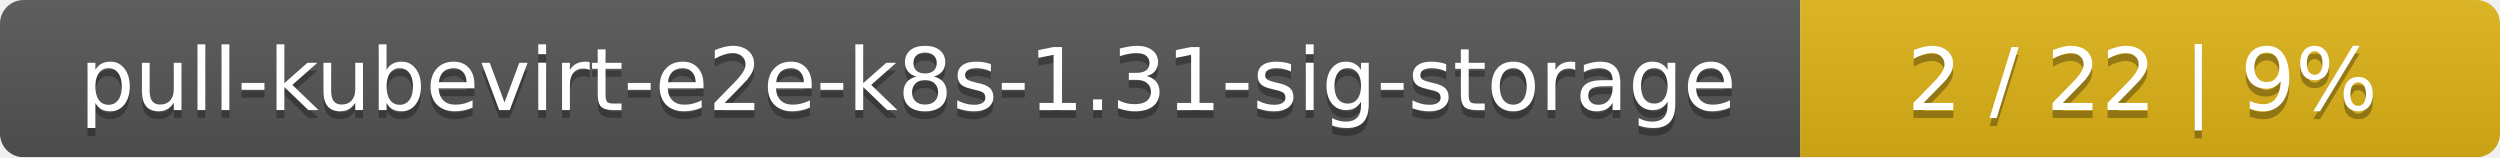
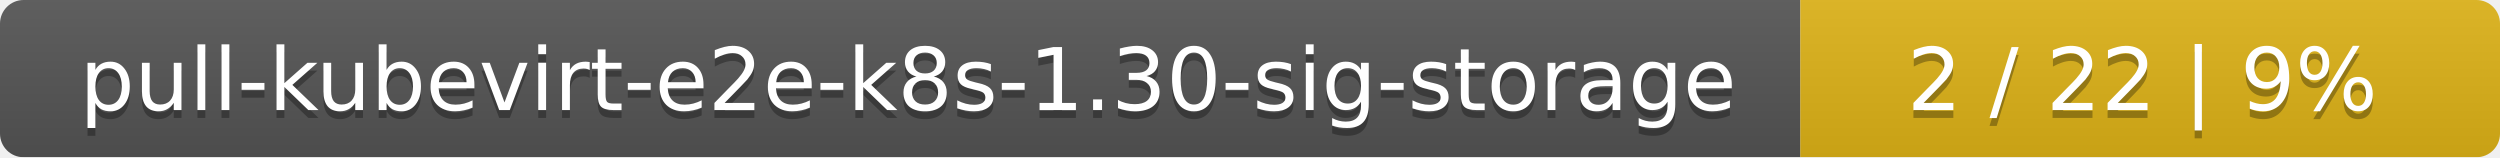
<svg xmlns="http://www.w3.org/2000/svg" width="318" height="20">
  <linearGradient id="smooth" x2="0" y2="100%">
    <stop offset="0" stop-color="#bbb" stop-opacity=".1" />
    <stop offset="1" stop-opacity=".1" />
  </linearGradient>
  <mask id="round">
    <rect width="318" height="20" rx="3" fill="#fff" />
  </mask>
  <g mask="url(#round)">
    <rect width="229" height="20" fill="#555" />
    <rect x="229" width="89" height="20" fill="#dfb317" />
    <rect width="318" height="20" fill="url(#smooth)" />
  </g>
  <g fill="#fff" text-anchor="middle" font-family="DejaVu Sans,Verdana,Geneva,sans-serif" font-size="11">
-     <text x="115.5" y="15" fill="#010101" fill-opacity=".3">pull-kubevirt-e2e-k8s-1.31-sig-storage</text>
-     <text x="115.5" y="14">pull-kubevirt-e2e-k8s-1.31-sig-storage</text>
+     <text x="115.5" y="15" fill="#010101" fill-opacity=".3">pull-kubevirt-e2e-k8s-1.30-sig-storage</text>
+     <text x="115.5" y="14">pull-kubevirt-e2e-k8s-1.30-sig-storage</text>
    <text x="272.5" y="15" fill="#010101" fill-opacity=".3">2 / 22    |    9%</text>
    <text x="272.5" y="14">2 / 22    |    9%</text>
  </g>
</svg>
